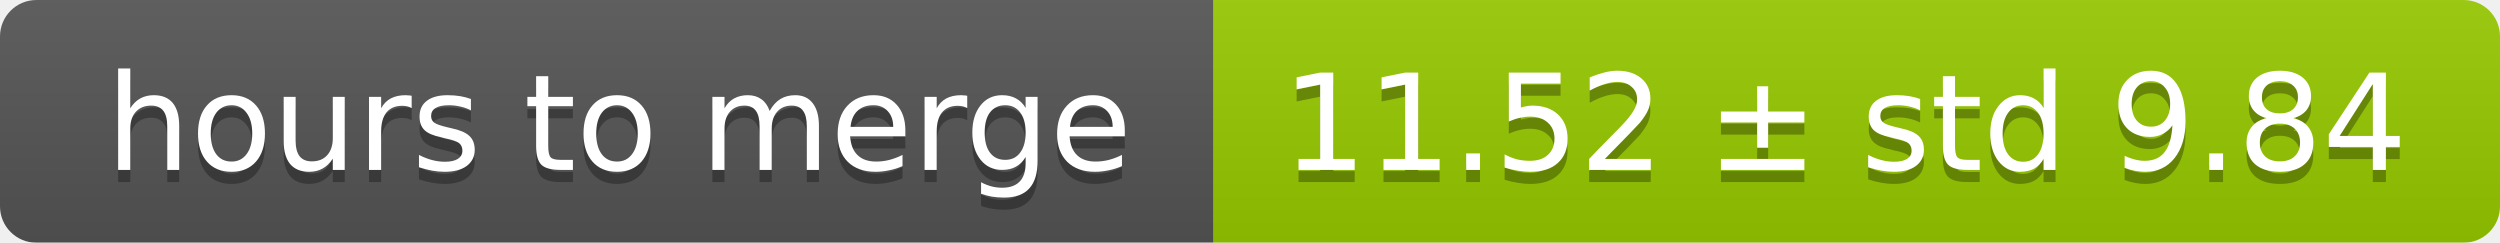
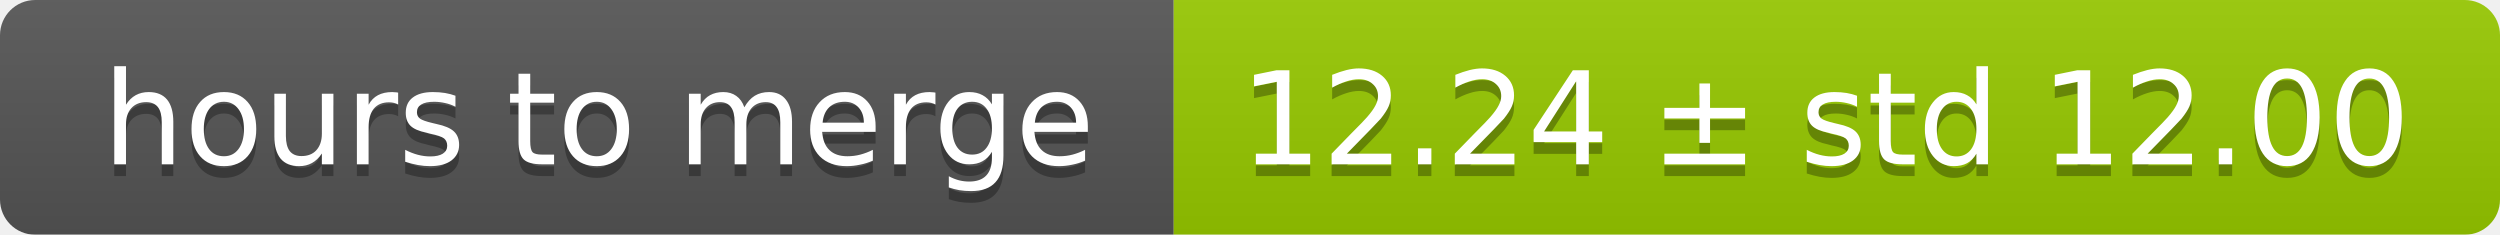
- <svg xmlns="http://www.w3.org/2000/svg" width="206" height="20">
+ <svg xmlns="http://www.w3.org/2000/svg" width="213" height="20">
  <linearGradient id="smooth" x2="0" y2="100%">
    <stop offset="0" stop-color="#bbb" stop-opacity=".1" />
    <stop offset="1" stop-opacity=".1" />
  </linearGradient>
  <mask id="round">
-     <rect width="206" height="20" rx="3" fill="#fff" />
+     <rect width="213" height="20" rx="3" fill="#fff" />
  </mask>
  <g mask="url(#round)">
    <rect width="100" height="20" fill="#555" />
-     <rect x="100" width="106" height="20" fill="#97ca00" />
-     <rect width="206" height="20" fill="url(#smooth)" />
+     <rect x="100" width="113" height="20" fill="#97ca00" />
+     <rect width="213" height="20" fill="url(#smooth)" />
  </g>
  <g fill="#fff" text-anchor="middle" font-family="DejaVu Sans,Verdana,Geneva,sans-serif" font-size="11">
    <text x="51" y="15" fill="#010101" fill-opacity=".3">hours to merge</text>
    <text x="51" y="14">hours to merge</text>
-     <text x="152" y="15" fill="#010101" fill-opacity=".3">11.52 ± std 9.84</text>
-     <text x="152" y="14">11.52 ± std 9.84</text>
+     <text x="155.5" y="15" fill="#010101" fill-opacity=".3">12.24 ± std 12.00</text>
+     <text x="155.5" y="14">12.24 ± std 12.00</text>
  </g>
</svg>
